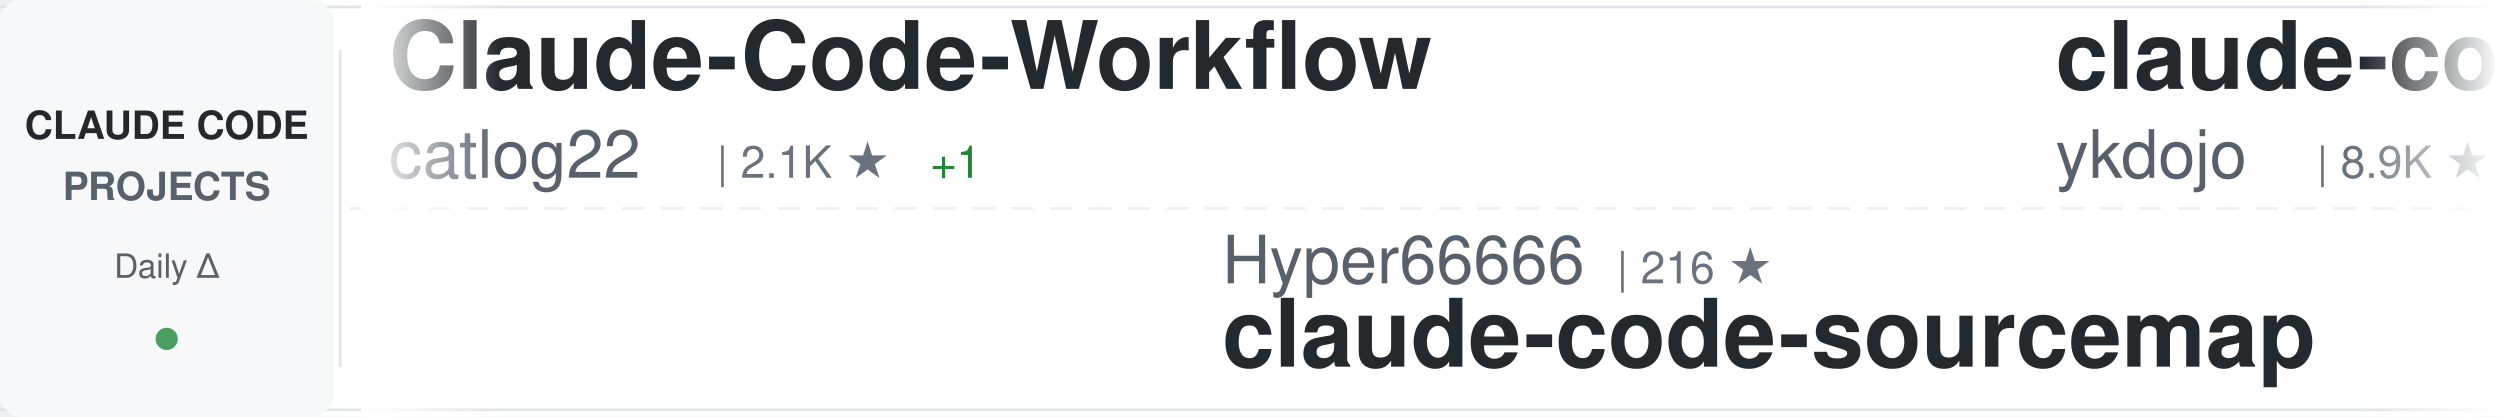
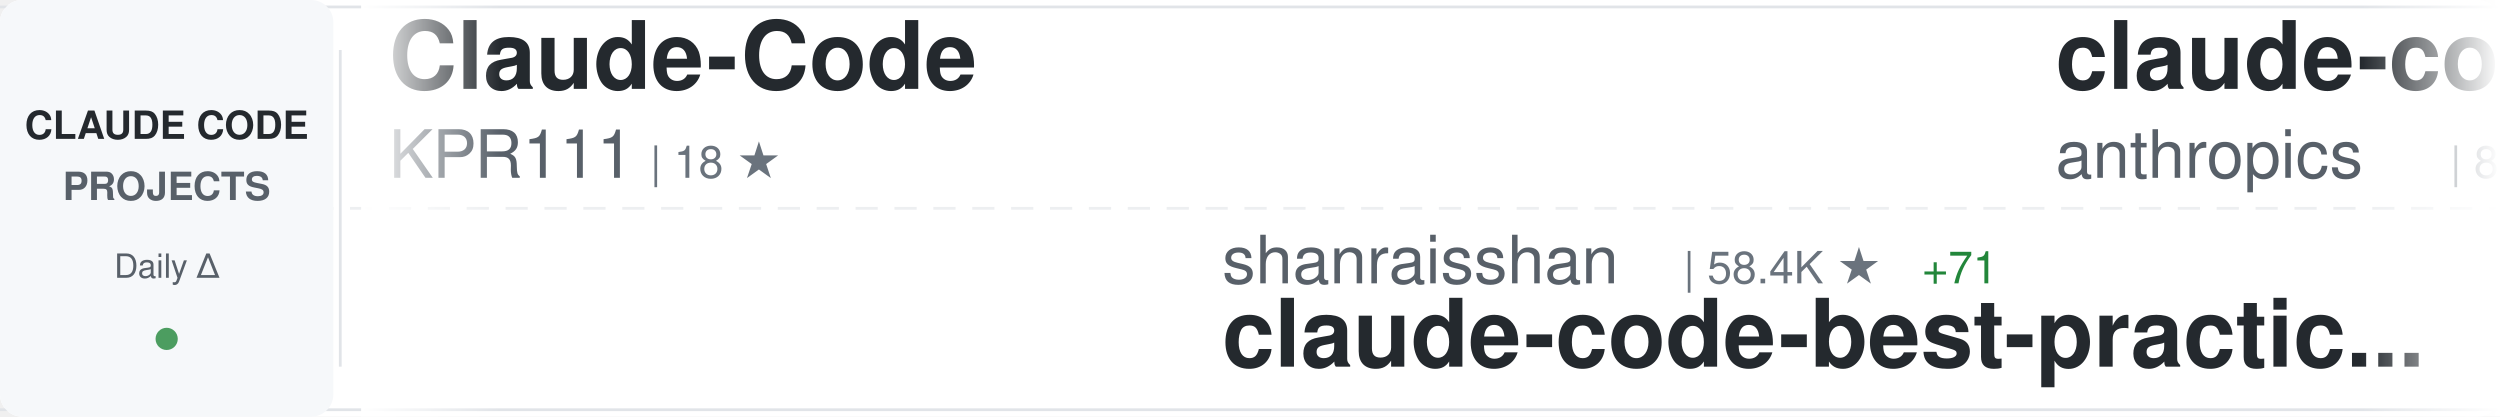
<svg xmlns="http://www.w3.org/2000/svg" width="900" height="150">
  <defs>
    <linearGradient id="awesomeLeftFade" x1="0%" y1="0%" x2="100%" y2="0%">
      <stop offset="0%" style="stop-color:#ffffff;stop-opacity:1" />
      <stop offset="100%" style="stop-color:#ffffff;stop-opacity:0" />
    </linearGradient>
    <linearGradient id="awesomeRightFade" x1="0%" y1="0%" x2="100%" y2="0%">
      <stop offset="0%" style="stop-color:#ffffff;stop-opacity:0" />
      <stop offset="100%" style="stop-color:#ffffff;stop-opacity:1" />
    </linearGradient>
  </defs>
  <rect width="900" height="150" fill="#ffffff" rx="8" />
  <rect x="0" y="2" width="900" height="1" fill="#e1e4e8" />
  <rect x="0" y="147" width="900" height="1" fill="#e1e4e8" />
  <line x1="0" y1="75" x2="900" y2="75" stroke="#e1e4e8" stroke-width="1" stroke-dasharray="8 6" opacity="0.6" />
  <rect x="0" y="0" width="120" height="150" fill="#f6f8fa" rx="8" />
  <text x="60" y="50" font-family="-apple-system, BlinkMacSystemFont, 'Segoe UI', Helvetica, Arial, sans-serif" font-size="14" font-weight="600" fill="#24292e" text-anchor="middle">CLAUDE CODE</text>
  <text x="60" y="72" font-family="-apple-system, BlinkMacSystemFont, 'Segoe UI', Helvetica, Arial, sans-serif" font-size="14" font-weight="600" fill="#586069" text-anchor="middle">PROJECTS</text>
  <text x="60" y="100" font-family="-apple-system, BlinkMacSystemFont, 'Segoe UI', Helvetica, Arial, sans-serif" font-size="12" font-weight="500" fill="#586069" text-anchor="middle">Daily Δ</text>
  <circle cx="60" cy="122" r="4" fill="#22863a" opacity="0.8" />
  <rect x="122" y="18" width="1" height="114" fill="#e1e4e8" />
  <clipPath id="awesomeTickerClip">
    <rect x="130" y="0" width="770" height="150" />
  </clipPath>
  <g clip-path="url(#awesomeTickerClip)">
    <g id="awesomeTickerItems">
      <animateTransform attributeName="transform" attributeType="XML" type="translate" from="0 0" to="-3000 0" dur="54s" repeatCount="indefinite" />
      <g transform="translate(0, 0)">
-         <text x="140" y="32" font-family="-apple-system, BlinkMacSystemFont, 'Segoe UI', Helvetica, Arial, sans-serif" font-size="34" font-weight="600" fill="#24292e">Claude-Code-Workflow</text>
-         <text x="140" y="64" font-family="-apple-system, BlinkMacSystemFont, 'Segoe UI', Helvetica, Arial, sans-serif" font-size="24" font-weight="400" fill="#586069">catlog22</text>
-         <text x="258" y="64" font-family="-apple-system, BlinkMacSystemFont, 'Segoe UI', Helvetica, Arial, sans-serif" font-size="16" font-weight="500" fill="#6a737d">| 2.1K ★</text>
-         <text x="335" y="64" font-family="-apple-system, BlinkMacSystemFont, 'Segoe UI', Helvetica, Arial, sans-serif" font-size="16" font-weight="500" fill="#22863a"> +1</text>
+         <text x="140" y="32" font-family="-apple-system, BlinkMacSystemFont, 'Segoe UI', Helvetica, Arial, sans-serif" font-size="34" font-weight="600" fill="#24292e">Claude-Code</text>
+         <text x="140" y="64" font-family="-apple-system, BlinkMacSystemFont, 'Segoe UI', Helvetica, Arial, sans-serif" font-size="24" font-weight="400" fill="#586069">KPR111</text>
+         <text x="234" y="64" font-family="-apple-system, BlinkMacSystemFont, 'Segoe UI', Helvetica, Arial, sans-serif" font-size="16" font-weight="500" fill="#6a737d">| 18 ★</text>
      </g>
      <g transform="translate(300, 0)">
-         <text x="140" y="102" font-family="-apple-system, BlinkMacSystemFont, 'Segoe UI', Helvetica, Arial, sans-serif" font-size="24" font-weight="400" fill="#586069">Hyper66666</text>
-         <text x="282" y="102" font-family="-apple-system, BlinkMacSystemFont, 'Segoe UI', Helvetica, Arial, sans-serif" font-size="16" font-weight="500" fill="#6a737d">| 216 ★</text>
-         <text x="140" y="132" font-family="-apple-system, BlinkMacSystemFont, 'Segoe UI', Helvetica, Arial, sans-serif" font-size="34" font-weight="600" fill="#24292e">claude-code-sourcemap</text>
+         <text x="140" y="102" font-family="-apple-system, BlinkMacSystemFont, 'Segoe UI', Helvetica, Arial, sans-serif" font-size="24" font-weight="400" fill="#586069">shanraisshan</text>
+         <text x="306" y="102" font-family="-apple-system, BlinkMacSystemFont, 'Segoe UI', Helvetica, Arial, sans-serif" font-size="16" font-weight="500" fill="#6a737d">| 58.4K ★</text>
+         <text x="392" y="102" font-family="-apple-system, BlinkMacSystemFont, 'Segoe UI', Helvetica, Arial, sans-serif" font-size="16" font-weight="500" fill="#22863a"> +71</text>
+         <text x="140" y="132" font-family="-apple-system, BlinkMacSystemFont, 'Segoe UI', Helvetica, Arial, sans-serif" font-size="34" font-weight="600" fill="#24292e">claude-code-best-practic...</text>
      </g>
      <g transform="translate(600, 0)">
-         <text x="140" y="32" font-family="-apple-system, BlinkMacSystemFont, 'Segoe UI', Helvetica, Arial, sans-serif" font-size="34" font-weight="600" fill="#24292e">claude-code-tips</text>
-         <text x="140" y="64" font-family="-apple-system, BlinkMacSystemFont, 'Segoe UI', Helvetica, Arial, sans-serif" font-size="24" font-weight="400" fill="#586069">ykdojo</text>
-         <text x="234" y="64" font-family="-apple-system, BlinkMacSystemFont, 'Segoe UI', Helvetica, Arial, sans-serif" font-size="16" font-weight="500" fill="#6a737d">| 8.9K ★</text>
-         <text x="311" y="64" font-family="-apple-system, BlinkMacSystemFont, 'Segoe UI', Helvetica, Arial, sans-serif" font-size="16" font-weight="500" fill="#22863a"> +9</text>
+         <text x="140" y="32" font-family="-apple-system, BlinkMacSystemFont, 'Segoe UI', Helvetica, Arial, sans-serif" font-size="34" font-weight="600" fill="#24292e">claude-code-action</text>
+         <text x="140" y="64" font-family="-apple-system, BlinkMacSystemFont, 'Segoe UI', Helvetica, Arial, sans-serif" font-size="24" font-weight="400" fill="#586069">anthropics</text>
+         <text x="282" y="64" font-family="-apple-system, BlinkMacSystemFont, 'Segoe UI', Helvetica, Arial, sans-serif" font-size="16" font-weight="500" fill="#6a737d">| 8.1K ★</text>
+         <text x="359" y="64" font-family="-apple-system, BlinkMacSystemFont, 'Segoe UI', Helvetica, Arial, sans-serif" font-size="16" font-weight="500" fill="#22863a"> +15</text>
      </g>
      <g transform="translate(900, 0)">
-         <text x="140" y="102" font-family="-apple-system, BlinkMacSystemFont, 'Segoe UI', Helvetica, Arial, sans-serif" font-size="24" font-weight="400" fill="#586069">chauncygu</text>
-         <text x="270" y="102" font-family="-apple-system, BlinkMacSystemFont, 'Segoe UI', Helvetica, Arial, sans-serif" font-size="16" font-weight="500" fill="#6a737d">| 2.7K ★</text>
-         <text x="347" y="102" font-family="-apple-system, BlinkMacSystemFont, 'Segoe UI', Helvetica, Arial, sans-serif" font-size="16" font-weight="500" fill="#22863a"> +6</text>
-         <text x="140" y="132" font-family="-apple-system, BlinkMacSystemFont, 'Segoe UI', Helvetica, Arial, sans-serif" font-size="34" font-weight="600" fill="#24292e">collection-claude-code-s...</text>
+         <text x="140" y="102" font-family="-apple-system, BlinkMacSystemFont, 'Segoe UI', Helvetica, Arial, sans-serif" font-size="24" font-weight="400" fill="#586069">anthropics</text>
+         <text x="282" y="102" font-family="-apple-system, BlinkMacSystemFont, 'Segoe UI', Helvetica, Arial, sans-serif" font-size="16" font-weight="500" fill="#6a737d">| 5.3K ★</text>
+         <text x="359" y="102" font-family="-apple-system, BlinkMacSystemFont, 'Segoe UI', Helvetica, Arial, sans-serif" font-size="16" font-weight="500" fill="#22863a"> +7</text>
+         <text x="140" y="132" font-family="-apple-system, BlinkMacSystemFont, 'Segoe UI', Helvetica, Arial, sans-serif" font-size="34" font-weight="600" fill="#24292e">claude-code-security-rev...</text>
      </g>
      <g transform="translate(1200, 0)">
-         <text x="140" y="32" font-family="-apple-system, BlinkMacSystemFont, 'Segoe UI', Helvetica, Arial, sans-serif" font-size="34" font-weight="600" fill="#24292e">claude-code-settings</text>
-         <text x="140" y="64" font-family="-apple-system, BlinkMacSystemFont, 'Segoe UI', Helvetica, Arial, sans-serif" font-size="24" font-weight="400" fill="#586069">feiskyer</text>
-         <text x="258" y="64" font-family="-apple-system, BlinkMacSystemFont, 'Segoe UI', Helvetica, Arial, sans-serif" font-size="16" font-weight="500" fill="#6a737d">| 1.6K ★</text>
-         <text x="335" y="64" font-family="-apple-system, BlinkMacSystemFont, 'Segoe UI', Helvetica, Arial, sans-serif" font-size="16" font-weight="500" fill="#22863a"> +2</text>
+         <text x="140" y="32" font-family="-apple-system, BlinkMacSystemFont, 'Segoe UI', Helvetica, Arial, sans-serif" font-size="34" font-weight="600" fill="#24292e">claude-code-rust</text>
+         <text x="140" y="64" font-family="-apple-system, BlinkMacSystemFont, 'Segoe UI', Helvetica, Arial, sans-serif" font-size="24" font-weight="400" fill="#586069">lorryjovens-hub</text>
+         <text x="342" y="64" font-family="-apple-system, BlinkMacSystemFont, 'Segoe UI', Helvetica, Arial, sans-serif" font-size="16" font-weight="500" fill="#6a737d">| 1.6K ★</text>
+         <text x="419" y="64" font-family="-apple-system, BlinkMacSystemFont, 'Segoe UI', Helvetica, Arial, sans-serif" font-size="16" font-weight="500" fill="#22863a"> +2</text>
      </g>
      <g transform="translate(1500, 0)">
-         <text x="140" y="102" font-family="-apple-system, BlinkMacSystemFont, 'Segoe UI', Helvetica, Arial, sans-serif" font-size="24" font-weight="400" fill="#586069">Piebald-AI</text>
-         <text x="282" y="102" font-family="-apple-system, BlinkMacSystemFont, 'Segoe UI', Helvetica, Arial, sans-serif" font-size="16" font-weight="500" fill="#6a737d">| 11.2K ★</text>
-         <text x="368" y="102" font-family="-apple-system, BlinkMacSystemFont, 'Segoe UI', Helvetica, Arial, sans-serif" font-size="16" font-weight="500" fill="#22863a"> +26</text>
-         <text x="140" y="132" font-family="-apple-system, BlinkMacSystemFont, 'Segoe UI', Helvetica, Arial, sans-serif" font-size="34" font-weight="600" fill="#24292e">claude-code-system-promp...</text>
+         <text x="140" y="102" font-family="-apple-system, BlinkMacSystemFont, 'Segoe UI', Helvetica, Arial, sans-serif" font-size="24" font-weight="400" fill="#586069">huangserva</text>
+         <text x="282" y="102" font-family="-apple-system, BlinkMacSystemFont, 'Segoe UI', Helvetica, Arial, sans-serif" font-size="16" font-weight="500" fill="#6a737d">| 608 ★</text>
+         <text x="350" y="102" font-family="-apple-system, BlinkMacSystemFont, 'Segoe UI', Helvetica, Arial, sans-serif" font-size="16" font-weight="500" fill="#22863a"> +1</text>
+         <text x="140" y="132" font-family="-apple-system, BlinkMacSystemFont, 'Segoe UI', Helvetica, Arial, sans-serif" font-size="34" font-weight="600" fill="#24292e">claude-code-cli</text>
      </g>
      <g transform="translate(1800, 0)">
-         <text x="140" y="32" font-family="-apple-system, BlinkMacSystemFont, 'Segoe UI', Helvetica, Arial, sans-serif" font-size="34" font-weight="600" fill="#24292e">claude-code-base-action</text>
-         <text x="140" y="64" font-family="-apple-system, BlinkMacSystemFont, 'Segoe UI', Helvetica, Arial, sans-serif" font-size="24" font-weight="400" fill="#586069">anthropics</text>
-         <text x="282" y="64" font-family="-apple-system, BlinkMacSystemFont, 'Segoe UI', Helvetica, Arial, sans-serif" font-size="16" font-weight="500" fill="#6a737d">| 884 ★</text>
-         <text x="350" y="64" font-family="-apple-system, BlinkMacSystemFont, 'Segoe UI', Helvetica, Arial, sans-serif" font-size="16" font-weight="500" fill="#22863a"> +1</text>
+         <text x="140" y="32" font-family="-apple-system, BlinkMacSystemFont, 'Segoe UI', Helvetica, Arial, sans-serif" font-size="34" font-weight="600" fill="#24292e">claude-code-source-code</text>
+         <text x="140" y="64" font-family="-apple-system, BlinkMacSystemFont, 'Segoe UI', Helvetica, Arial, sans-serif" font-size="24" font-weight="400" fill="#586069">777genius</text>
+         <text x="270" y="64" font-family="-apple-system, BlinkMacSystemFont, 'Segoe UI', Helvetica, Arial, sans-serif" font-size="16" font-weight="500" fill="#6a737d">| 915 ★</text>
      </g>
      <g transform="translate(2100, 0)">
-         <text x="140" y="102" font-family="-apple-system, BlinkMacSystemFont, 'Segoe UI', Helvetica, Arial, sans-serif" font-size="24" font-weight="400" fill="#586069">Yuyz0112</text>
-         <text x="258" y="102" font-family="-apple-system, BlinkMacSystemFont, 'Segoe UI', Helvetica, Arial, sans-serif" font-size="16" font-weight="500" fill="#6a737d">| 2.4K ★</text>
-         <text x="140" y="132" font-family="-apple-system, BlinkMacSystemFont, 'Segoe UI', Helvetica, Arial, sans-serif" font-size="34" font-weight="600" fill="#24292e">claude-code-reverse</text>
+         <text x="140" y="102" font-family="-apple-system, BlinkMacSystemFont, 'Segoe UI', Helvetica, Arial, sans-serif" font-size="24" font-weight="400" fill="#586069">affaan-m</text>
+         <text x="258" y="102" font-family="-apple-system, BlinkMacSystemFont, 'Segoe UI', Helvetica, Arial, sans-serif" font-size="16" font-weight="500" fill="#6a737d">| 218.8K ★</text>
+         <text x="353" y="102" font-family="-apple-system, BlinkMacSystemFont, 'Segoe UI', Helvetica, Arial, sans-serif" font-size="16" font-weight="500" fill="#22863a"> +624</text>
+         <text x="140" y="132" font-family="-apple-system, BlinkMacSystemFont, 'Segoe UI', Helvetica, Arial, sans-serif" font-size="34" font-weight="600" fill="#24292e">ECC</text>
      </g>
      <g transform="translate(2400, 0)">
-         <text x="140" y="32" font-family="-apple-system, BlinkMacSystemFont, 'Segoe UI', Helvetica, Arial, sans-serif" font-size="34" font-weight="600" fill="#24292e">claude-code-hub</text>
-         <text x="140" y="64" font-family="-apple-system, BlinkMacSystemFont, 'Segoe UI', Helvetica, Arial, sans-serif" font-size="24" font-weight="400" fill="#586069">ding113</text>
-         <text x="246" y="64" font-family="-apple-system, BlinkMacSystemFont, 'Segoe UI', Helvetica, Arial, sans-serif" font-size="16" font-weight="500" fill="#6a737d">| 3.1K ★</text>
-         <text x="323" y="64" font-family="-apple-system, BlinkMacSystemFont, 'Segoe UI', Helvetica, Arial, sans-serif" font-size="16" font-weight="500" fill="#22863a"> +3</text>
+         <text x="140" y="32" font-family="-apple-system, BlinkMacSystemFont, 'Segoe UI', Helvetica, Arial, sans-serif" font-size="34" font-weight="600" fill="#24292e">claude-code-spec-workflo...</text>
+         <text x="140" y="64" font-family="-apple-system, BlinkMacSystemFont, 'Segoe UI', Helvetica, Arial, sans-serif" font-size="24" font-weight="400" fill="#586069">Pimzino</text>
+         <text x="246" y="64" font-family="-apple-system, BlinkMacSystemFont, 'Segoe UI', Helvetica, Arial, sans-serif" font-size="16" font-weight="500" fill="#6a737d">| 3.8K ★</text>
+         <text x="323" y="64" font-family="-apple-system, BlinkMacSystemFont, 'Segoe UI', Helvetica, Arial, sans-serif" font-size="16" font-weight="500" fill="#22863a"> +1</text>
      </g>
      <g transform="translate(2700, 0)">
-         <text x="140" y="102" font-family="-apple-system, BlinkMacSystemFont, 'Segoe UI', Helvetica, Arial, sans-serif" font-size="24" font-weight="400" fill="#586069">hangsman</text>
-         <text x="258" y="102" font-family="-apple-system, BlinkMacSystemFont, 'Segoe UI', Helvetica, Arial, sans-serif" font-size="16" font-weight="500" fill="#6a737d">| 787 ★</text>
-         <text x="140" y="132" font-family="-apple-system, BlinkMacSystemFont, 'Segoe UI', Helvetica, Arial, sans-serif" font-size="34" font-weight="600" fill="#24292e">claude-code-source</text>
+         <text x="140" y="102" font-family="-apple-system, BlinkMacSystemFont, 'Segoe UI', Helvetica, Arial, sans-serif" font-size="24" font-weight="400" fill="#586069">ghuntley</text>
+         <text x="258" y="102" font-family="-apple-system, BlinkMacSystemFont, 'Segoe UI', Helvetica, Arial, sans-serif" font-size="16" font-weight="500" fill="#6a737d">| 985 ★</text>
+         <text x="140" y="132" font-family="-apple-system, BlinkMacSystemFont, 'Segoe UI', Helvetica, Arial, sans-serif" font-size="34" font-weight="600" fill="#24292e">claude-code-source-code-...</text>
      </g>
      <g transform="translate(3000, 0)">
-         <text x="140" y="32" font-family="-apple-system, BlinkMacSystemFont, 'Segoe UI', Helvetica, Arial, sans-serif" font-size="34" font-weight="600" fill="#24292e">Claude-Code-Workflow</text>
-         <text x="140" y="64" font-family="-apple-system, BlinkMacSystemFont, 'Segoe UI', Helvetica, Arial, sans-serif" font-size="24" font-weight="400" fill="#586069">catlog22</text>
-         <text x="258" y="64" font-family="-apple-system, BlinkMacSystemFont, 'Segoe UI', Helvetica, Arial, sans-serif" font-size="16" font-weight="500" fill="#6a737d">| 2.1K ★</text>
-         <text x="335" y="64" font-family="-apple-system, BlinkMacSystemFont, 'Segoe UI', Helvetica, Arial, sans-serif" font-size="16" font-weight="500" fill="#22863a"> +1</text>
+         <text x="140" y="32" font-family="-apple-system, BlinkMacSystemFont, 'Segoe UI', Helvetica, Arial, sans-serif" font-size="34" font-weight="600" fill="#24292e">Claude-Code</text>
+         <text x="140" y="64" font-family="-apple-system, BlinkMacSystemFont, 'Segoe UI', Helvetica, Arial, sans-serif" font-size="24" font-weight="400" fill="#586069">KPR111</text>
+         <text x="234" y="64" font-family="-apple-system, BlinkMacSystemFont, 'Segoe UI', Helvetica, Arial, sans-serif" font-size="16" font-weight="500" fill="#6a737d">| 18 ★</text>
      </g>
      <g transform="translate(3300, 0)">
-         <text x="140" y="102" font-family="-apple-system, BlinkMacSystemFont, 'Segoe UI', Helvetica, Arial, sans-serif" font-size="24" font-weight="400" fill="#586069">Hyper66666</text>
-         <text x="282" y="102" font-family="-apple-system, BlinkMacSystemFont, 'Segoe UI', Helvetica, Arial, sans-serif" font-size="16" font-weight="500" fill="#6a737d">| 216 ★</text>
-         <text x="140" y="132" font-family="-apple-system, BlinkMacSystemFont, 'Segoe UI', Helvetica, Arial, sans-serif" font-size="34" font-weight="600" fill="#24292e">claude-code-sourcemap</text>
+         <text x="140" y="102" font-family="-apple-system, BlinkMacSystemFont, 'Segoe UI', Helvetica, Arial, sans-serif" font-size="24" font-weight="400" fill="#586069">shanraisshan</text>
+         <text x="306" y="102" font-family="-apple-system, BlinkMacSystemFont, 'Segoe UI', Helvetica, Arial, sans-serif" font-size="16" font-weight="500" fill="#6a737d">| 58.4K ★</text>
+         <text x="392" y="102" font-family="-apple-system, BlinkMacSystemFont, 'Segoe UI', Helvetica, Arial, sans-serif" font-size="16" font-weight="500" fill="#22863a"> +71</text>
+         <text x="140" y="132" font-family="-apple-system, BlinkMacSystemFont, 'Segoe UI', Helvetica, Arial, sans-serif" font-size="34" font-weight="600" fill="#24292e">claude-code-best-practic...</text>
      </g>
      <g transform="translate(3600, 0)">
-         <text x="140" y="32" font-family="-apple-system, BlinkMacSystemFont, 'Segoe UI', Helvetica, Arial, sans-serif" font-size="34" font-weight="600" fill="#24292e">claude-code-tips</text>
-         <text x="140" y="64" font-family="-apple-system, BlinkMacSystemFont, 'Segoe UI', Helvetica, Arial, sans-serif" font-size="24" font-weight="400" fill="#586069">ykdojo</text>
-         <text x="234" y="64" font-family="-apple-system, BlinkMacSystemFont, 'Segoe UI', Helvetica, Arial, sans-serif" font-size="16" font-weight="500" fill="#6a737d">| 8.9K ★</text>
-         <text x="311" y="64" font-family="-apple-system, BlinkMacSystemFont, 'Segoe UI', Helvetica, Arial, sans-serif" font-size="16" font-weight="500" fill="#22863a"> +9</text>
+         <text x="140" y="32" font-family="-apple-system, BlinkMacSystemFont, 'Segoe UI', Helvetica, Arial, sans-serif" font-size="34" font-weight="600" fill="#24292e">claude-code-action</text>
+         <text x="140" y="64" font-family="-apple-system, BlinkMacSystemFont, 'Segoe UI', Helvetica, Arial, sans-serif" font-size="24" font-weight="400" fill="#586069">anthropics</text>
+         <text x="282" y="64" font-family="-apple-system, BlinkMacSystemFont, 'Segoe UI', Helvetica, Arial, sans-serif" font-size="16" font-weight="500" fill="#6a737d">| 8.1K ★</text>
+         <text x="359" y="64" font-family="-apple-system, BlinkMacSystemFont, 'Segoe UI', Helvetica, Arial, sans-serif" font-size="16" font-weight="500" fill="#22863a"> +15</text>
      </g>
      <g transform="translate(3900, 0)">
-         <text x="140" y="102" font-family="-apple-system, BlinkMacSystemFont, 'Segoe UI', Helvetica, Arial, sans-serif" font-size="24" font-weight="400" fill="#586069">chauncygu</text>
-         <text x="270" y="102" font-family="-apple-system, BlinkMacSystemFont, 'Segoe UI', Helvetica, Arial, sans-serif" font-size="16" font-weight="500" fill="#6a737d">| 2.7K ★</text>
-         <text x="347" y="102" font-family="-apple-system, BlinkMacSystemFont, 'Segoe UI', Helvetica, Arial, sans-serif" font-size="16" font-weight="500" fill="#22863a"> +6</text>
-         <text x="140" y="132" font-family="-apple-system, BlinkMacSystemFont, 'Segoe UI', Helvetica, Arial, sans-serif" font-size="34" font-weight="600" fill="#24292e">collection-claude-code-s...</text>
+         <text x="140" y="102" font-family="-apple-system, BlinkMacSystemFont, 'Segoe UI', Helvetica, Arial, sans-serif" font-size="24" font-weight="400" fill="#586069">anthropics</text>
+         <text x="282" y="102" font-family="-apple-system, BlinkMacSystemFont, 'Segoe UI', Helvetica, Arial, sans-serif" font-size="16" font-weight="500" fill="#6a737d">| 5.3K ★</text>
+         <text x="359" y="102" font-family="-apple-system, BlinkMacSystemFont, 'Segoe UI', Helvetica, Arial, sans-serif" font-size="16" font-weight="500" fill="#22863a"> +7</text>
+         <text x="140" y="132" font-family="-apple-system, BlinkMacSystemFont, 'Segoe UI', Helvetica, Arial, sans-serif" font-size="34" font-weight="600" fill="#24292e">claude-code-security-rev...</text>
      </g>
    </g>
  </g>
  <rect x="130" y="0" width="50" height="150" fill="url(#awesomeLeftFade)" />
  <rect x="850" y="0" width="50" height="150" fill="url(#awesomeRightFade)" />
</svg>
